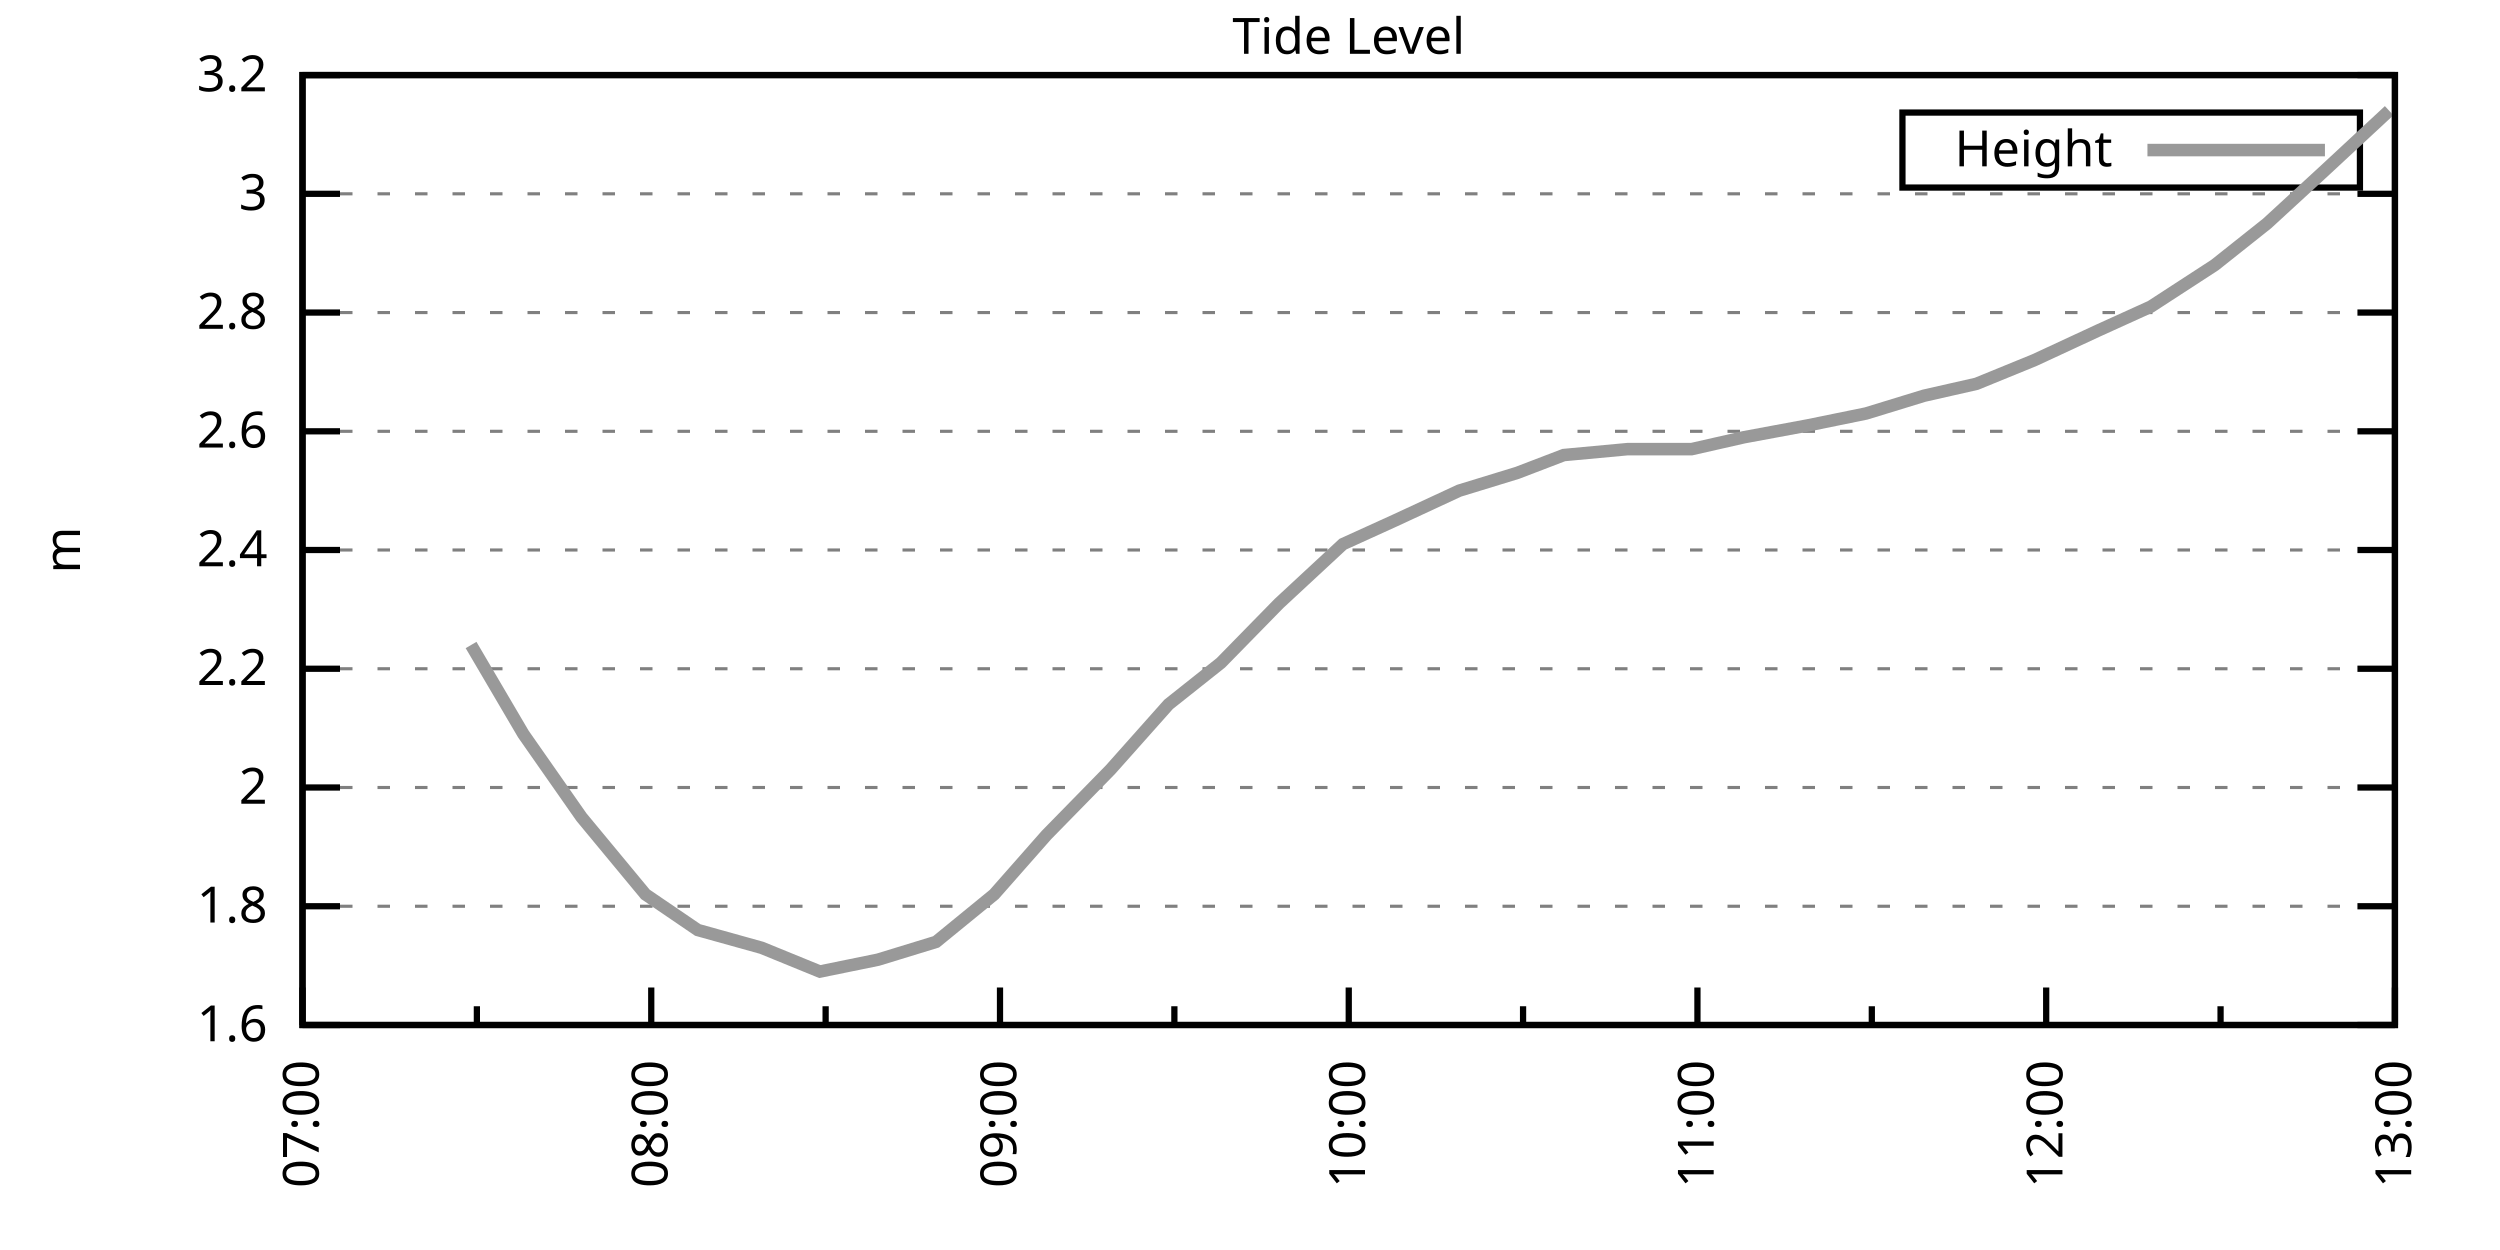
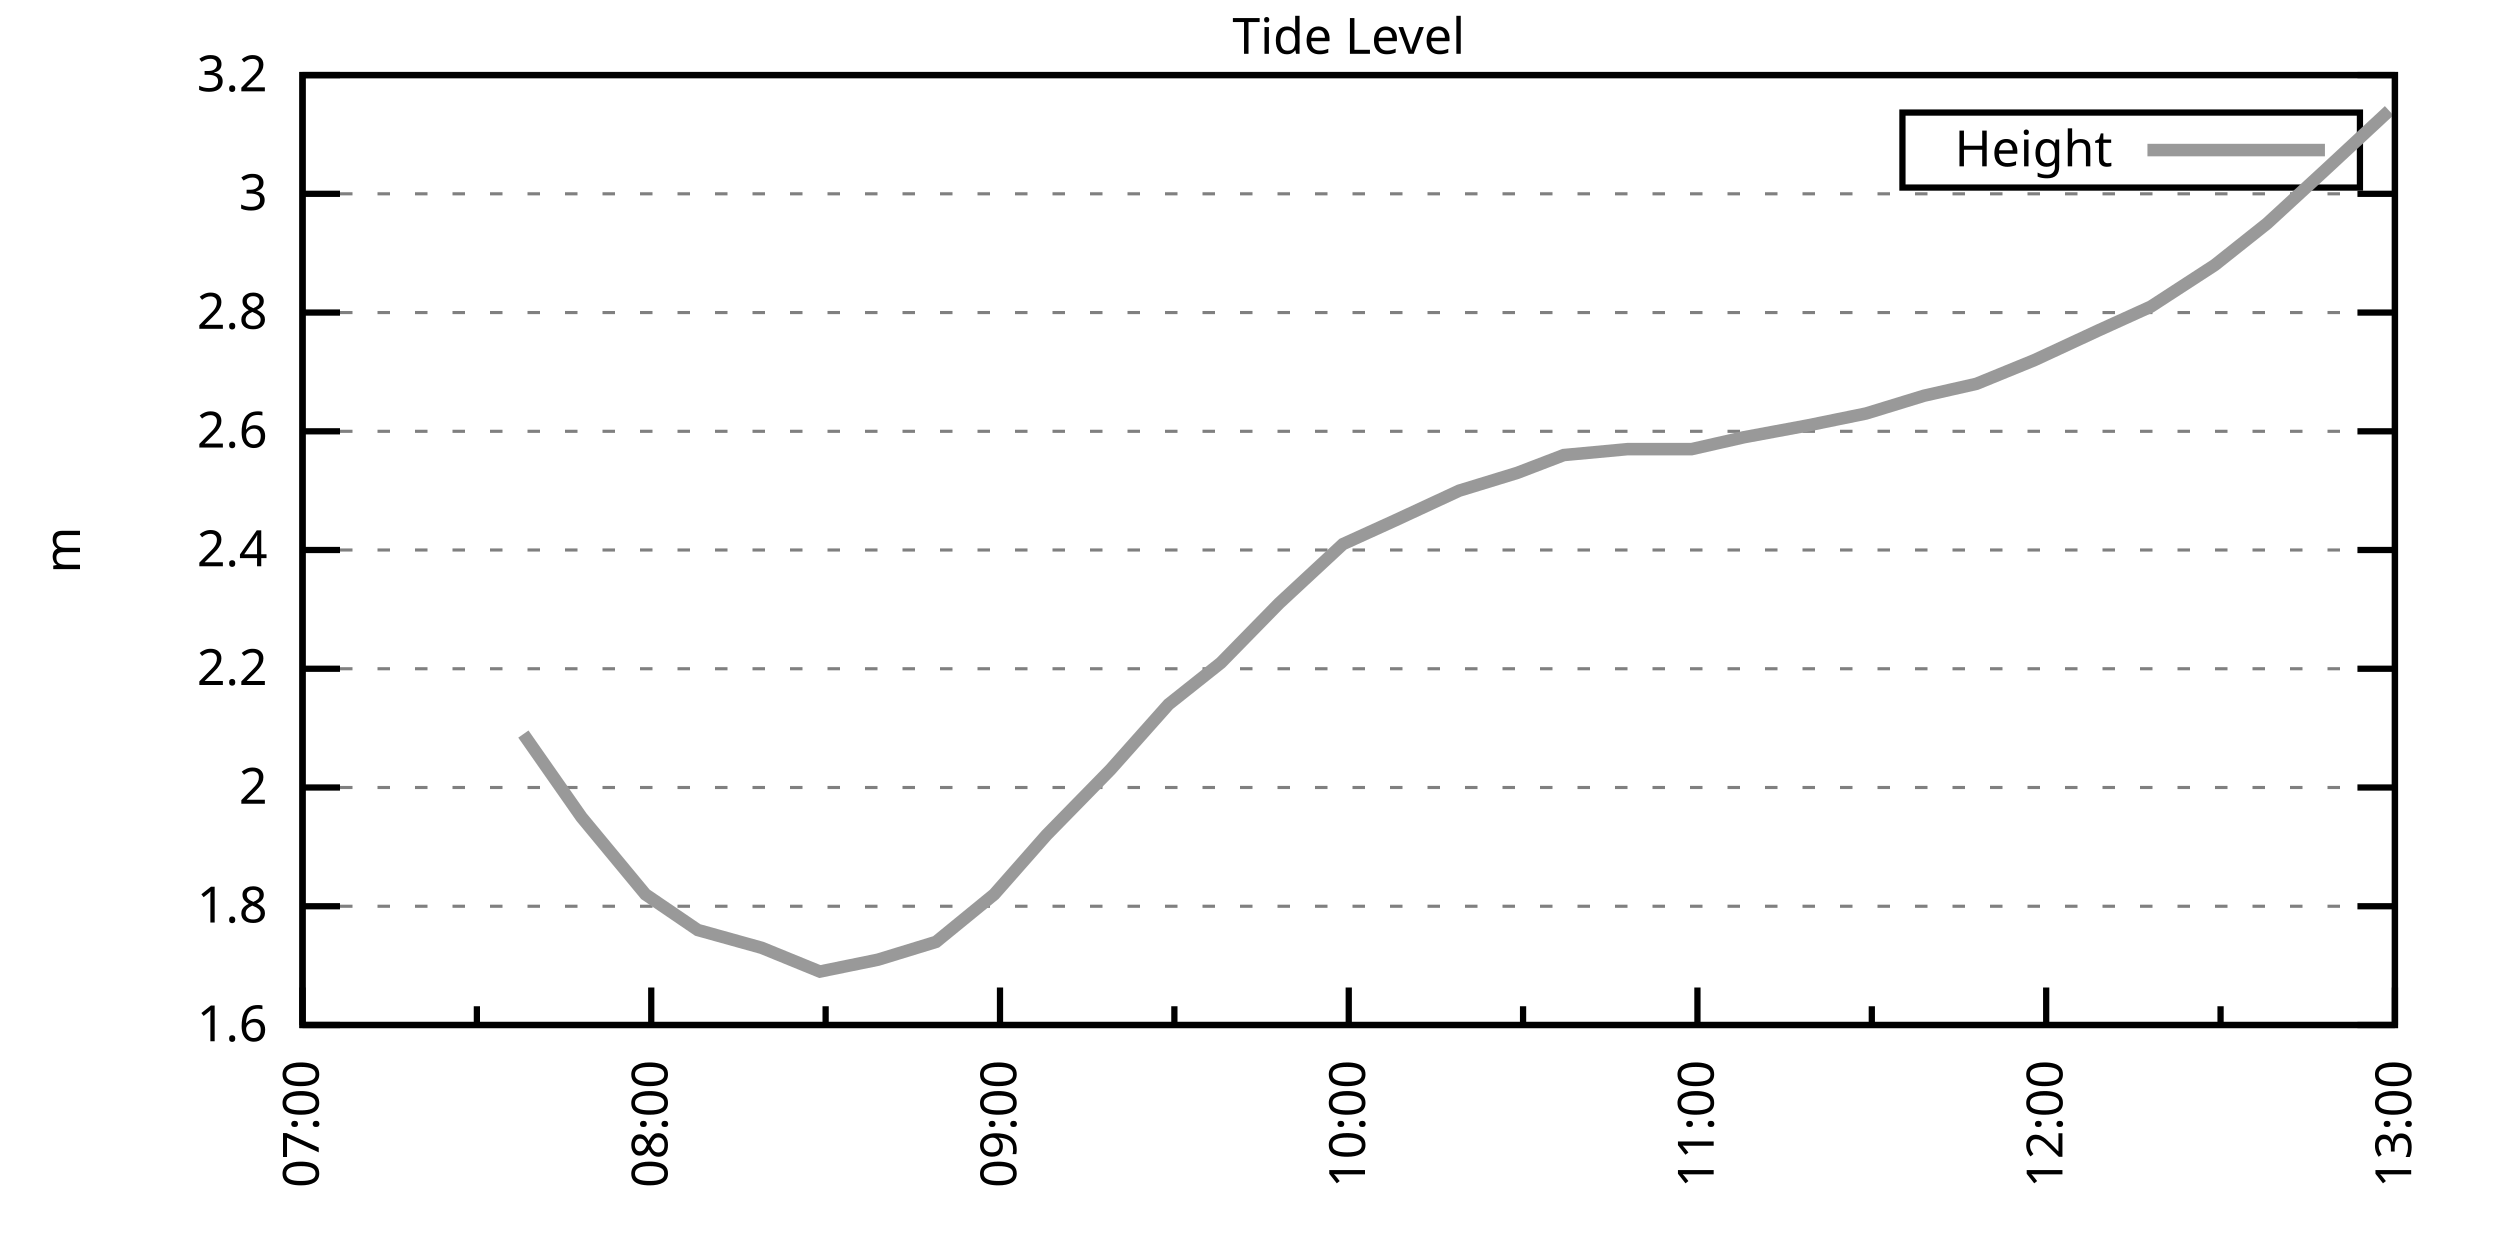
<svg xmlns="http://www.w3.org/2000/svg" xmlns:xlink="http://www.w3.org/1999/xlink" width="400" height="200" viewBox="0 0 400 200">
  <g id="gnuplot_canvas">
    <rect x="0" y="0" width="400" height="200" fill="none" />
    <defs>
      <circle id="gpDot" r="0.5" stroke-width="0.5" stroke="currentColor" />
      <path id="gpPt0" stroke-width="0.333" stroke="currentColor" d="M-1,0 h2 M0,-1 v2" />
      <path id="gpPt1" stroke-width="0.333" stroke="currentColor" d="M-1,-1 L1,1 M1,-1 L-1,1" />
      <path id="gpPt2" stroke-width="0.333" stroke="currentColor" d="M-1,0 L1,0 M0,-1 L0,1 M-1,-1 L1,1 M-1,1 L1,-1" />
      <rect id="gpPt3" stroke-width="0.333" stroke="currentColor" x="-1" y="-1" width="2" height="2" />
      <rect id="gpPt4" stroke-width="0.333" stroke="currentColor" fill="currentColor" x="-1" y="-1" width="2" height="2" />
      <circle id="gpPt5" stroke-width="0.333" stroke="currentColor" cx="0" cy="0" r="1" />
      <use xlink:href="#gpPt5" id="gpPt6" fill="currentColor" stroke="none" />
      <path id="gpPt7" stroke-width="0.333" stroke="currentColor" d="M0,-1.33 L-1.33,0.67 L1.33,0.67 z" />
      <use xlink:href="#gpPt7" id="gpPt8" fill="currentColor" stroke="none" />
      <use xlink:href="#gpPt7" id="gpPt9" stroke="currentColor" transform="rotate(180)" />
      <use xlink:href="#gpPt9" id="gpPt10" fill="currentColor" stroke="none" />
      <use xlink:href="#gpPt3" id="gpPt11" stroke="currentColor" transform="rotate(45)" />
      <use xlink:href="#gpPt11" id="gpPt12" fill="currentColor" stroke="none" />
      <path id="gpPt13" stroke-width="0.333" stroke="currentColor" d="M0,1.330 L1.265,0.411 L0.782,-1.067 L-0.782,-1.076 L-1.265,0.411 z" />
      <use xlink:href="#gpPt13" id="gpPt14" fill="currentColor" stroke="none" />
      <filter id="textbox" filterUnits="objectBoundingBox" x="0" y="0" height="1" width="1">
        <feFlood flood-color="white" flood-opacity="1" result="bgnd" />
        <feComposite in="SourceGraphic" in2="bgnd" operator="atop" />
      </filter>
      <filter id="greybox" filterUnits="objectBoundingBox" x="0" y="0" height="1" width="1">
        <feFlood flood-color="lightgrey" flood-opacity="1" result="grey" />
        <feComposite in="SourceGraphic" in2="grey" operator="atop" />
      </filter>
    </defs>
    <g fill="none" color="white" stroke="currentColor" stroke-width="1.00" stroke-linecap="butt" stroke-linejoin="miter">
</g>
    <g fill="none" color="black" stroke="currentColor" stroke-width="1.00" stroke-linecap="butt" stroke-linejoin="miter">
      <g stroke="none" shape-rendering="crispEdges">
        <polygon fill="rgb(255, 255, 255)" points="48.40,164.00 383.18,164.00 383.18,12.02 48.40,12.02 " />
      </g>
    </g>
    <g fill="none" color="black" stroke="currentColor" stroke-width="1.00" stroke-linecap="butt" stroke-linejoin="miter">
</g>
    <g fill="none" color="black" stroke="black" stroke-width="0.50" stroke-linecap="butt" stroke-linejoin="miter">
</g>
    <g fill="none" color="gray" stroke="currentColor" stroke-width="0.50" stroke-linecap="butt" stroke-linejoin="miter">
      <path stroke="gray" stroke-dasharray="2,4" class="gridline" d="M48.40,164.00 L383.19,164.00  " />
    </g>
    <g fill="none" color="gray" stroke="gray" stroke-width="1.00" stroke-linecap="butt" stroke-linejoin="miter">
</g>
    <g fill="none" color="black" stroke="currentColor" stroke-width="1.00" stroke-linecap="butt" stroke-linejoin="miter">
      <path stroke="black" d="M48.40,164.00 L54.40,164.00 M383.19,164.00 L377.19,164.00  " />
      <g transform="translate(42.80,166.60)" stroke="none" fill="black" font-family="Sans" font-size="8.00" text-anchor="end">
        <text>
          <tspan font-family="Sans"> 1.6</tspan>
        </text>
      </g>
    </g>
    <g fill="none" color="black" stroke="currentColor" stroke-width="1.00" stroke-linecap="butt" stroke-linejoin="miter">
</g>
    <g fill="none" color="black" stroke="black" stroke-width="0.50" stroke-linecap="butt" stroke-linejoin="miter">
</g>
    <g fill="none" color="gray" stroke="currentColor" stroke-width="0.50" stroke-linecap="butt" stroke-linejoin="miter">
      <path stroke="gray" stroke-dasharray="2,4" class="gridline" d="M48.40,145.00 L383.19,145.00  " />
    </g>
    <g fill="none" color="gray" stroke="gray" stroke-width="1.00" stroke-linecap="butt" stroke-linejoin="miter">
</g>
    <g fill="none" color="black" stroke="currentColor" stroke-width="1.00" stroke-linecap="butt" stroke-linejoin="miter">
      <path stroke="black" d="M48.40,145.00 L54.40,145.00 M383.19,145.00 L377.19,145.00  " />
      <g transform="translate(42.80,147.60)" stroke="none" fill="black" font-family="Sans" font-size="8.00" text-anchor="end">
        <text>
          <tspan font-family="Sans"> 1.8</tspan>
        </text>
      </g>
    </g>
    <g fill="none" color="black" stroke="currentColor" stroke-width="1.00" stroke-linecap="butt" stroke-linejoin="miter">
</g>
    <g fill="none" color="black" stroke="black" stroke-width="0.50" stroke-linecap="butt" stroke-linejoin="miter">
</g>
    <g fill="none" color="gray" stroke="currentColor" stroke-width="0.50" stroke-linecap="butt" stroke-linejoin="miter">
      <path stroke="gray" stroke-dasharray="2,4" class="gridline" d="M48.40,126.00 L383.19,126.00  " />
    </g>
    <g fill="none" color="gray" stroke="gray" stroke-width="1.00" stroke-linecap="butt" stroke-linejoin="miter">
</g>
    <g fill="none" color="black" stroke="currentColor" stroke-width="1.00" stroke-linecap="butt" stroke-linejoin="miter">
      <path stroke="black" d="M48.40,126.00 L54.40,126.00 M383.19,126.00 L377.19,126.00  " />
      <g transform="translate(42.80,128.60)" stroke="none" fill="black" font-family="Sans" font-size="8.00" text-anchor="end">
        <text>
          <tspan font-family="Sans"> 2</tspan>
        </text>
      </g>
    </g>
    <g fill="none" color="black" stroke="currentColor" stroke-width="1.00" stroke-linecap="butt" stroke-linejoin="miter">
</g>
    <g fill="none" color="black" stroke="black" stroke-width="0.50" stroke-linecap="butt" stroke-linejoin="miter">
</g>
    <g fill="none" color="gray" stroke="currentColor" stroke-width="0.50" stroke-linecap="butt" stroke-linejoin="miter">
      <path stroke="gray" stroke-dasharray="2,4" class="gridline" d="M48.40,107.00 L383.19,107.00  " />
    </g>
    <g fill="none" color="gray" stroke="gray" stroke-width="1.00" stroke-linecap="butt" stroke-linejoin="miter">
</g>
    <g fill="none" color="black" stroke="currentColor" stroke-width="1.00" stroke-linecap="butt" stroke-linejoin="miter">
      <path stroke="black" d="M48.40,107.00 L54.40,107.00 M383.19,107.00 L377.19,107.00  " />
      <g transform="translate(42.80,109.60)" stroke="none" fill="black" font-family="Sans" font-size="8.00" text-anchor="end">
        <text>
          <tspan font-family="Sans"> 2.2</tspan>
        </text>
      </g>
    </g>
    <g fill="none" color="black" stroke="currentColor" stroke-width="1.00" stroke-linecap="butt" stroke-linejoin="miter">
</g>
    <g fill="none" color="black" stroke="black" stroke-width="0.50" stroke-linecap="butt" stroke-linejoin="miter">
</g>
    <g fill="none" color="gray" stroke="currentColor" stroke-width="0.50" stroke-linecap="butt" stroke-linejoin="miter">
      <path stroke="gray" stroke-dasharray="2,4" class="gridline" d="M48.40,88.00 L383.19,88.00  " />
    </g>
    <g fill="none" color="gray" stroke="gray" stroke-width="1.00" stroke-linecap="butt" stroke-linejoin="miter">
</g>
    <g fill="none" color="black" stroke="currentColor" stroke-width="1.00" stroke-linecap="butt" stroke-linejoin="miter">
      <path stroke="black" d="M48.40,88.00 L54.40,88.00 M383.19,88.00 L377.19,88.00  " />
      <g transform="translate(42.80,90.60)" stroke="none" fill="black" font-family="Sans" font-size="8.00" text-anchor="end">
        <text>
          <tspan font-family="Sans"> 2.4</tspan>
        </text>
      </g>
    </g>
    <g fill="none" color="black" stroke="currentColor" stroke-width="1.00" stroke-linecap="butt" stroke-linejoin="miter">
</g>
    <g fill="none" color="black" stroke="black" stroke-width="0.50" stroke-linecap="butt" stroke-linejoin="miter">
</g>
    <g fill="none" color="gray" stroke="currentColor" stroke-width="0.50" stroke-linecap="butt" stroke-linejoin="miter">
      <path stroke="gray" stroke-dasharray="2,4" class="gridline" d="M48.40,69.01 L383.19,69.01  " />
    </g>
    <g fill="none" color="gray" stroke="gray" stroke-width="1.00" stroke-linecap="butt" stroke-linejoin="miter">
</g>
    <g fill="none" color="black" stroke="currentColor" stroke-width="1.00" stroke-linecap="butt" stroke-linejoin="miter">
      <path stroke="black" d="M48.40,69.01 L54.40,69.01 M383.19,69.01 L377.19,69.01  " />
      <g transform="translate(42.80,71.61)" stroke="none" fill="black" font-family="Sans" font-size="8.00" text-anchor="end">
        <text>
          <tspan font-family="Sans"> 2.6</tspan>
        </text>
      </g>
    </g>
    <g fill="none" color="black" stroke="currentColor" stroke-width="1.00" stroke-linecap="butt" stroke-linejoin="miter">
</g>
    <g fill="none" color="black" stroke="black" stroke-width="0.50" stroke-linecap="butt" stroke-linejoin="miter">
</g>
    <g fill="none" color="gray" stroke="currentColor" stroke-width="0.50" stroke-linecap="butt" stroke-linejoin="miter">
      <path stroke="gray" stroke-dasharray="2,4" class="gridline" d="M48.40,50.01 L383.19,50.01  " />
    </g>
    <g fill="none" color="gray" stroke="gray" stroke-width="1.00" stroke-linecap="butt" stroke-linejoin="miter">
</g>
    <g fill="none" color="black" stroke="currentColor" stroke-width="1.00" stroke-linecap="butt" stroke-linejoin="miter">
      <path stroke="black" d="M48.40,50.01 L54.40,50.01 M383.19,50.01 L377.19,50.01  " />
      <g transform="translate(42.80,52.61)" stroke="none" fill="black" font-family="Sans" font-size="8.00" text-anchor="end">
        <text>
          <tspan font-family="Sans"> 2.8</tspan>
        </text>
      </g>
    </g>
    <g fill="none" color="black" stroke="currentColor" stroke-width="1.00" stroke-linecap="butt" stroke-linejoin="miter">
</g>
    <g fill="none" color="black" stroke="black" stroke-width="0.50" stroke-linecap="butt" stroke-linejoin="miter">
</g>
    <g fill="none" color="gray" stroke="currentColor" stroke-width="0.50" stroke-linecap="butt" stroke-linejoin="miter">
      <path stroke="gray" stroke-dasharray="2,4" class="gridline" d="M48.40,31.01 L383.19,31.01  " />
    </g>
    <g fill="none" color="gray" stroke="gray" stroke-width="1.00" stroke-linecap="butt" stroke-linejoin="miter">
</g>
    <g fill="none" color="black" stroke="currentColor" stroke-width="1.00" stroke-linecap="butt" stroke-linejoin="miter">
      <path stroke="black" d="M48.40,31.01 L54.40,31.01 M383.19,31.01 L377.19,31.01  " />
      <g transform="translate(42.80,33.61)" stroke="none" fill="black" font-family="Sans" font-size="8.00" text-anchor="end">
        <text>
          <tspan font-family="Sans"> 3</tspan>
        </text>
      </g>
    </g>
    <g fill="none" color="black" stroke="currentColor" stroke-width="1.00" stroke-linecap="butt" stroke-linejoin="miter">
</g>
    <g fill="none" color="black" stroke="black" stroke-width="0.50" stroke-linecap="butt" stroke-linejoin="miter">
</g>
    <g fill="none" color="gray" stroke="currentColor" stroke-width="0.50" stroke-linecap="butt" stroke-linejoin="miter">
      <path stroke="gray" stroke-dasharray="2,4" class="gridline" d="M48.40,12.01 L383.19,12.01  " />
    </g>
    <g fill="none" color="gray" stroke="gray" stroke-width="1.00" stroke-linecap="butt" stroke-linejoin="miter">
</g>
    <g fill="none" color="black" stroke="currentColor" stroke-width="1.00" stroke-linecap="butt" stroke-linejoin="miter">
      <path stroke="black" d="M48.40,12.01 L54.40,12.01 M383.19,12.01 L377.19,12.01  " />
      <g transform="translate(42.80,14.61)" stroke="none" fill="black" font-family="Sans" font-size="8.00" text-anchor="end">
        <text>
          <tspan font-family="Sans"> 3.2</tspan>
        </text>
      </g>
    </g>
    <g fill="none" color="black" stroke="currentColor" stroke-width="1.00" stroke-linecap="butt" stroke-linejoin="miter">
      <path stroke="black" d="M48.40,164.00 L48.40,158.00  " />
      <g transform="translate(51.00,169.60) rotate(270)" stroke="none" fill="black" font-family="Sans" font-size="8.00" text-anchor="end">
        <text>
          <tspan font-family="Sans">07:00</tspan>
        </text>
      </g>
    </g>
    <g fill="none" color="black" stroke="currentColor" stroke-width="1.00" stroke-linecap="butt" stroke-linejoin="miter">
      <path stroke="black" d="M76.30,164.00 L76.30,161.00 M104.20,164.00 L104.20,158.00  " />
      <g transform="translate(106.80,169.60) rotate(270)" stroke="none" fill="black" font-family="Sans" font-size="8.00" text-anchor="end">
        <text>
          <tspan font-family="Sans">08:00</tspan>
        </text>
      </g>
    </g>
    <g fill="none" color="black" stroke="currentColor" stroke-width="1.00" stroke-linecap="butt" stroke-linejoin="miter">
      <path stroke="black" d="M132.10,164.00 L132.10,161.00 M160.00,164.00 L160.00,158.00  " />
      <g transform="translate(162.60,169.60) rotate(270)" stroke="none" fill="black" font-family="Sans" font-size="8.00" text-anchor="end">
        <text>
          <tspan font-family="Sans">09:00</tspan>
        </text>
      </g>
    </g>
    <g fill="none" color="black" stroke="currentColor" stroke-width="1.00" stroke-linecap="butt" stroke-linejoin="miter">
      <path stroke="black" d="M187.90,164.00 L187.90,161.00 M215.80,164.00 L215.80,158.00  " />
      <g transform="translate(218.40,169.60) rotate(270)" stroke="none" fill="black" font-family="Sans" font-size="8.00" text-anchor="end">
        <text>
          <tspan font-family="Sans">10:00</tspan>
        </text>
      </g>
    </g>
    <g fill="none" color="black" stroke="currentColor" stroke-width="1.00" stroke-linecap="butt" stroke-linejoin="miter">
      <path stroke="black" d="M243.69,164.00 L243.69,161.00 M271.59,164.00 L271.59,158.00  " />
      <g transform="translate(274.19,169.60) rotate(270)" stroke="none" fill="black" font-family="Sans" font-size="8.00" text-anchor="end">
        <text>
          <tspan font-family="Sans">11:00</tspan>
        </text>
      </g>
    </g>
    <g fill="none" color="black" stroke="currentColor" stroke-width="1.00" stroke-linecap="butt" stroke-linejoin="miter">
      <path stroke="black" d="M299.49,164.00 L299.49,161.00 M327.39,164.00 L327.39,158.00  " />
      <g transform="translate(329.99,169.60) rotate(270)" stroke="none" fill="black" font-family="Sans" font-size="8.00" text-anchor="end">
        <text>
          <tspan font-family="Sans">12:00</tspan>
        </text>
      </g>
    </g>
    <g fill="none" color="black" stroke="currentColor" stroke-width="1.00" stroke-linecap="butt" stroke-linejoin="miter">
      <path stroke="black" d="M355.29,164.00 L355.29,161.00 M383.19,164.00 L383.19,158.00  " />
      <g transform="translate(385.79,169.60) rotate(270)" stroke="none" fill="black" font-family="Sans" font-size="8.00" text-anchor="end">
        <text>
          <tspan font-family="Sans">13:00</tspan>
        </text>
      </g>
    </g>
    <g fill="none" color="black" stroke="currentColor" stroke-width="1.00" stroke-linecap="butt" stroke-linejoin="miter">
</g>
    <g fill="none" color="black" stroke="currentColor" stroke-width="1.00" stroke-linecap="butt" stroke-linejoin="miter">
      <path stroke="black" d="M48.40,12.01 L48.40,164.00 L383.19,164.00 L383.19,12.01 L48.40,12.01 Z  " />
    </g>
    <g fill="none" color="black" stroke="currentColor" stroke-width="1.00" stroke-linecap="butt" stroke-linejoin="miter">
      <g transform="translate(12.80,88.01) rotate(270)" stroke="none" fill="black" font-family="Sans" font-size="8.00" text-anchor="middle">
        <text>
          <tspan font-family="Sans">m</tspan>
        </text>
      </g>
    </g>
    <g fill="none" color="black" stroke="currentColor" stroke-width="1.00" stroke-linecap="butt" stroke-linejoin="miter">
</g>
    <g fill="none" color="black" stroke="currentColor" stroke-width="1.00" stroke-linecap="butt" stroke-linejoin="miter">
      <path stroke="black" d="M304.39,30.01 L304.39,18.01 L377.59,18.01 L377.59,30.01 L304.39,30.01 Z  " />
    </g>
    <g id="Tide_level_plot_1">
      <g fill="none" color="white" stroke="black" stroke-width="2.00" stroke-linecap="butt" stroke-linejoin="miter">
</g>
      <g fill="none" color="black" stroke="currentColor" stroke-width="2.00" stroke-linecap="butt" stroke-linejoin="miter">
        <g transform="translate(337.99,26.61)" stroke="none" fill="black" font-family="Sans" font-size="8.00" text-anchor="end">
          <text>
            <tspan font-family="Sans">Height</tspan>
          </text>
        </g>
      </g>
      <g fill="none" color="black" stroke="currentColor" stroke-width="2.00" stroke-linecap="butt" stroke-linejoin="miter">
-         <path stroke="rgb(153, 153, 153)" d="M343.59,24.01 L371.99,24.01 M75.37,103.20 L83.74,117.45 L93.04,130.75 L103.27,143.10 L111.64,148.80 L121.87,151.65   L131.17,155.45 L140.47,153.55 L149.77,150.70 L159.07,143.10 L167.44,133.60 L177.67,123.15 L186.97,112.70 L195.34,106.05   L204.64,96.55 L214.87,87.06 L223.23,83.26 L233.46,78.51 L242.76,75.66 L250.20,72.81 L260.43,71.86 L270.66,71.86   L279.03,69.96 L289.26,68.06 L298.56,66.16 L307.86,63.31 L316.23,61.41 L325.53,57.61 L335.76,52.86 L344.13,49.06   L354.36,42.41 L362.73,35.76 L372.03,27.21 L382.26,17.71  " />
+         <path stroke="rgb(153, 153, 153)" d="M343.59,24.01 L371.99,24.01 M83.74,117.45 L93.04,130.75 L103.27,143.10 L111.64,148.80 L121.87,151.65 L131.17,155.45   L140.47,153.55 L149.77,150.70 L159.07,143.10 L167.44,133.60 L177.67,123.15 L186.97,112.70 L195.34,106.05 L204.64,96.55   L214.87,87.06 L223.23,83.26 L233.46,78.51 L242.76,75.66 L250.20,72.81 L260.43,71.86 L270.66,71.86 L279.03,69.96   L289.26,68.06 L298.56,66.16 L307.86,63.31 L316.23,61.41 L325.53,57.61 L335.76,52.86 L344.13,49.06 L354.36,42.41   L362.73,35.76 L372.03,27.21 L382.26,17.71  " />
      </g>
    </g>
    <g fill="none" color="black" stroke="currentColor" stroke-width="2.00" stroke-linecap="butt" stroke-linejoin="miter">
</g>
    <g fill="none" color="black" stroke="black" stroke-width="1.00" stroke-linecap="butt" stroke-linejoin="miter">
</g>
    <g fill="none" color="black" stroke="currentColor" stroke-width="1.00" stroke-linecap="butt" stroke-linejoin="miter">
      <path stroke="black" d="M48.40,12.01 L48.40,164.00 L383.19,164.00 L383.19,12.01 L48.40,12.01 Z  " />
    </g>
    <g fill="none" color="black" stroke="currentColor" stroke-width="1.00" stroke-linecap="butt" stroke-linejoin="miter">
      <g transform="translate(215.79,8.61)" stroke="none" fill="black" font-family="Sans" font-size="8.00" text-anchor="middle">
        <text>
          <tspan font-family="Sans">Tide Level</tspan>
        </text>
      </g>
    </g>
    <g fill="none" color="black" stroke="currentColor" stroke-width="1.00" stroke-linecap="butt" stroke-linejoin="miter">
</g>
  </g>
</svg>
